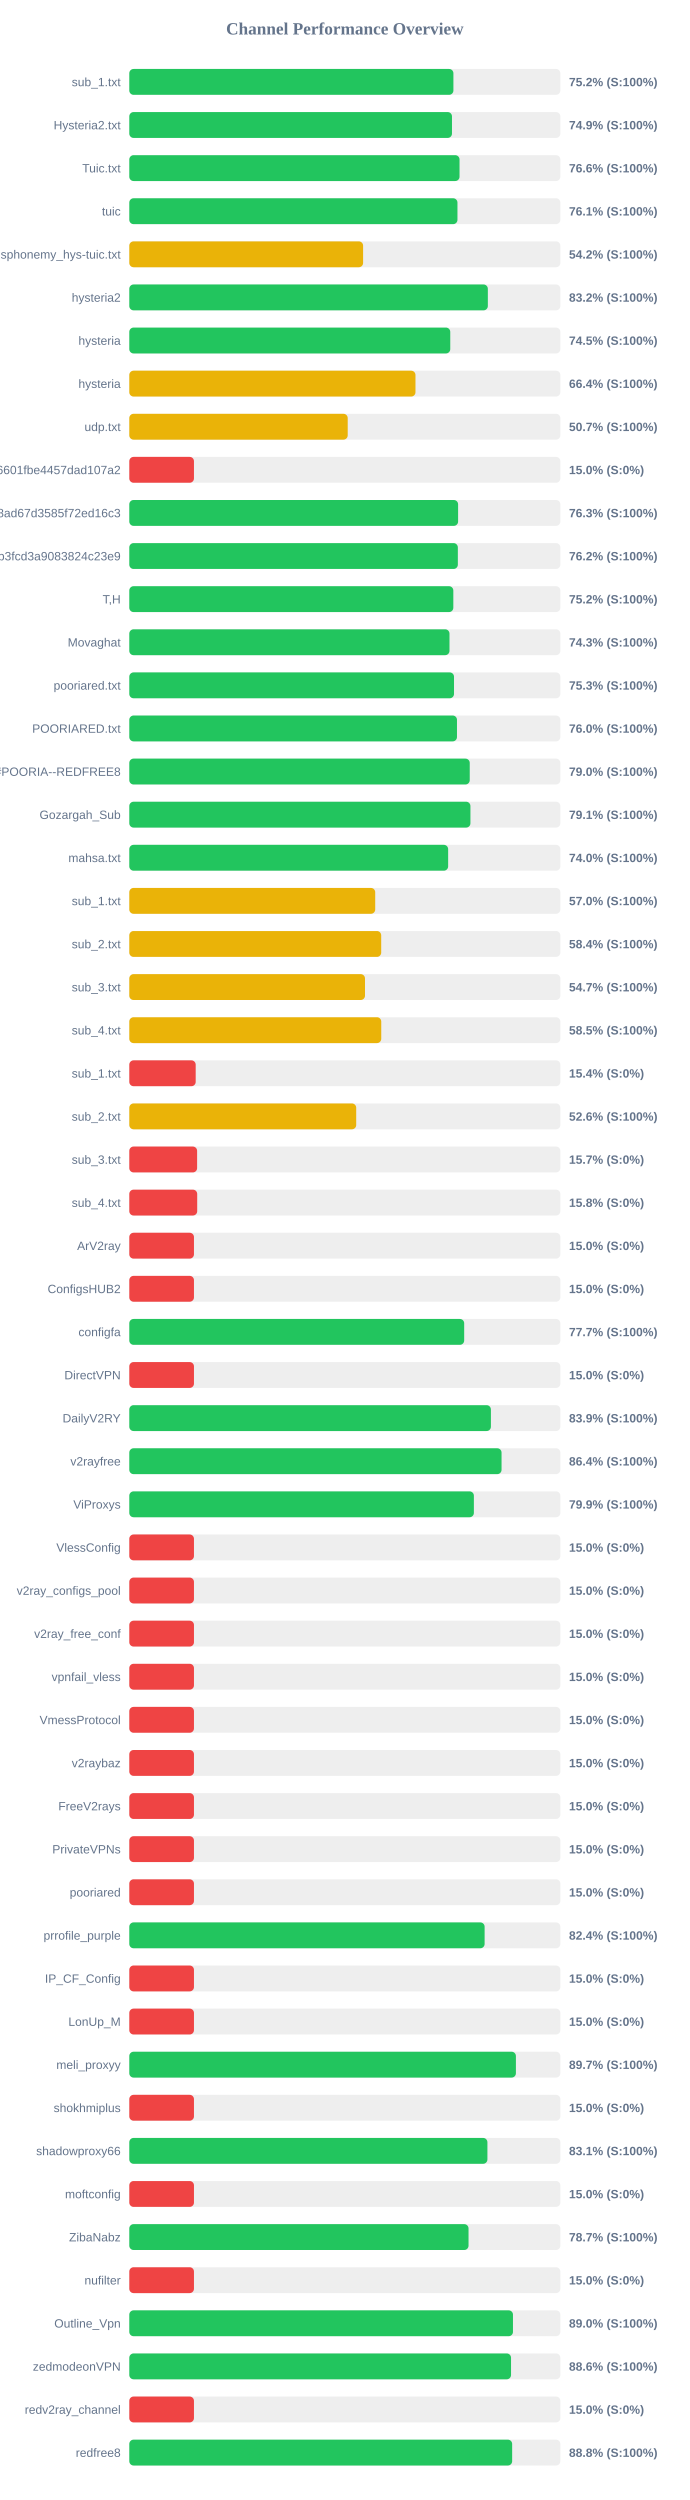
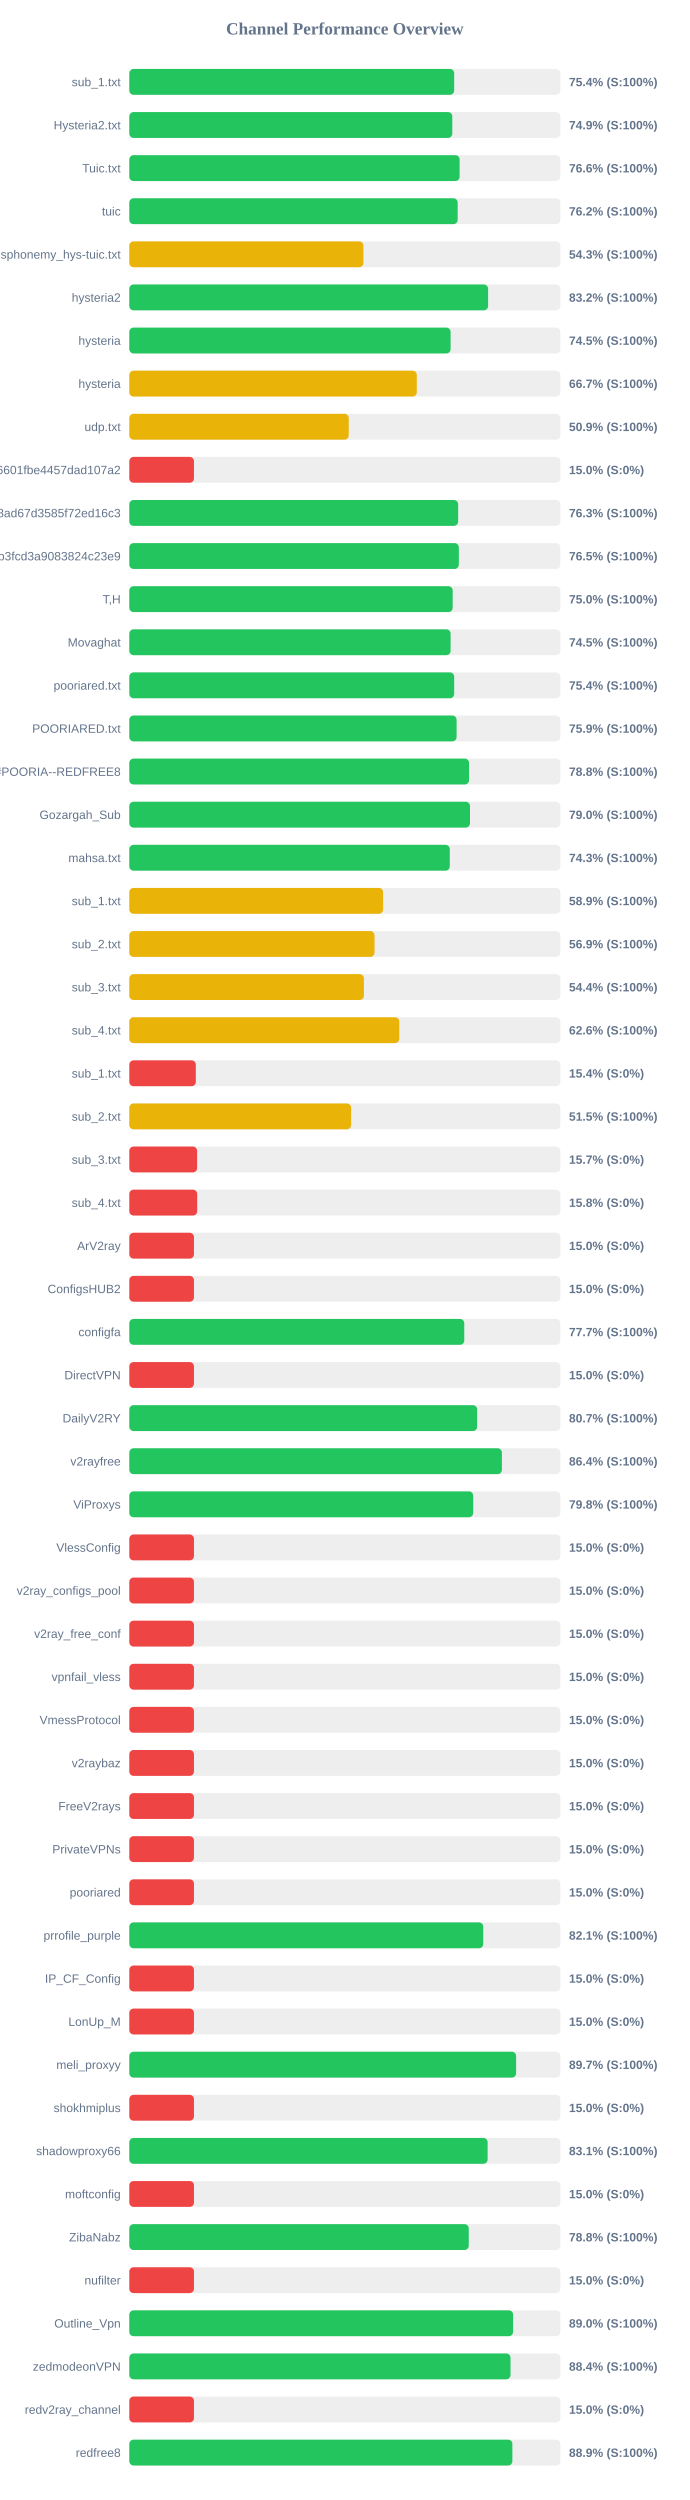
<svg xmlns="http://www.w3.org/2000/svg" width="800" height="2900" version="1.1">
  <style>
        .row { font: 14px Arial; fill: #64748b; }
        .score { font: bold 14px Arial; fill: #64748b; }
    </style>
  <text x="400" y="40" text-anchor="middle" font-size="20px" font-weight="bold" fill="#64748b">Channel Performance Overview</text>
  <rect x="150" y="80" width="500" height="30" fill="#eee" rx="5" />
-   <rect x="150" y="80" width="375.95" height="30" fill="#22c55e" rx="5" />
+   <rect x="150" y="80" width="376.85" height="30" fill="#22c55e" rx="5" />
  <text x="140" y="100" text-anchor="end" class="row">sub_1.txt</text>
-   <text x="660" y="100" text-anchor="start" class="score">75.2% (S:100%)</text>
+   <text x="660" y="100" text-anchor="start" class="score">75.4% (S:100%)</text>
  <rect x="150" y="130" width="500" height="30" fill="#eee" rx="5" />
-   <rect x="150" y="130" width="374.3" height="30" fill="#22c55e" rx="5" />
+   <rect x="150" y="130" width="374.65" height="30" fill="#22c55e" rx="5" />
  <text x="140" y="150" text-anchor="end" class="row">Hysteria2.txt</text>
  <text x="660" y="150" text-anchor="start" class="score">74.9% (S:100%)</text>
  <rect x="150" y="180" width="500" height="30" fill="#eee" rx="5" />
-   <rect x="150" y="180" width="383.05" height="30" fill="#22c55e" rx="5" />
+   <rect x="150" y="180" width="383.15" height="30" fill="#22c55e" rx="5" />
  <text x="140" y="200" text-anchor="end" class="row">Tuic.txt</text>
  <text x="660" y="200" text-anchor="start" class="score">76.6% (S:100%)</text>
  <rect x="150" y="230" width="500" height="30" fill="#eee" rx="5" />
-   <rect x="150" y="230" width="380.65" height="30" fill="#22c55e" rx="5" />
+   <rect x="150" y="230" width="380.9" height="30" fill="#22c55e" rx="5" />
  <text x="140" y="250" text-anchor="end" class="row">tuic</text>
-   <text x="660" y="250" text-anchor="start" class="score">76.1% (S:100%)</text>
+   <text x="660" y="250" text-anchor="start" class="score">76.2% (S:100%)</text>
  <rect x="150" y="280" width="500" height="30" fill="#eee" rx="5" />
-   <rect x="150" y="280" width="271.2" height="30" fill="#eab308" rx="5" />
+   <rect x="150" y="280" width="271.55" height="30" fill="#eab308" rx="5" />
  <text x="140" y="300" text-anchor="end" class="row">ndsphonemy_hys-tuic.txt</text>
-   <text x="660" y="300" text-anchor="start" class="score">54.2% (S:100%)</text>
+   <text x="660" y="300" text-anchor="start" class="score">54.3% (S:100%)</text>
  <rect x="150" y="330" width="500" height="30" fill="#eee" rx="5" />
-   <rect x="150" y="330" width="415.9" height="30" fill="#22c55e" rx="5" />
+   <rect x="150" y="330" width="416.2" height="30" fill="#22c55e" rx="5" />
  <text x="140" y="350" text-anchor="end" class="row">hysteria2</text>
  <text x="660" y="350" text-anchor="start" class="score">83.2% (S:100%)</text>
  <rect x="150" y="380" width="500" height="30" fill="#eee" rx="5" />
-   <rect x="150" y="380" width="372.3" height="30" fill="#22c55e" rx="5" />
+   <rect x="150" y="380" width="372.7" height="30" fill="#22c55e" rx="5" />
  <text x="140" y="400" text-anchor="end" class="row">hysteria</text>
  <text x="660" y="400" text-anchor="start" class="score">74.5% (S:100%)</text>
  <rect x="150" y="430" width="500" height="30" fill="#eee" rx="5" />
-   <rect x="150" y="430" width="331.95" height="30" fill="#eab308" rx="5" />
+   <rect x="150" y="430" width="333.5" height="30" fill="#eab308" rx="5" />
  <text x="140" y="450" text-anchor="end" class="row">hysteria</text>
-   <text x="660" y="450" text-anchor="start" class="score">66.4% (S:100%)</text>
+   <text x="660" y="450" text-anchor="start" class="score">66.7% (S:100%)</text>
  <rect x="150" y="480" width="500" height="30" fill="#eee" rx="5" />
-   <rect x="150" y="480" width="253.35" height="30" fill="#eab308" rx="5" />
+   <rect x="150" y="480" width="254.55" height="30" fill="#eab308" rx="5" />
  <text x="140" y="500" text-anchor="end" class="row">udp.txt</text>
-   <text x="660" y="500" text-anchor="start" class="score">50.7% (S:100%)</text>
+   <text x="660" y="500" text-anchor="start" class="score">50.9% (S:100%)</text>
  <rect x="150" y="530" width="500" height="30" fill="#eee" rx="5" />
  <rect x="150" y="530" width="75.0" height="30" fill="#ef4444" rx="5" />
  <text x="140" y="550" text-anchor="end" class="row">6ca22ad3b96aa6601fbe4457dad107a2</text>
  <text x="660" y="550" text-anchor="start" class="score">15.0% (S:0%)</text>
  <rect x="150" y="580" width="500" height="30" fill="#eee" rx="5" />
-   <rect x="150" y="580" width="381.4" height="30" fill="#22c55e" rx="5" />
+   <rect x="150" y="580" width="381.45" height="30" fill="#22c55e" rx="5" />
  <text x="140" y="600" text-anchor="end" class="row">d2ddf60933dd08ad67d3585f72ed16c3</text>
  <text x="660" y="600" text-anchor="start" class="score">76.3% (S:100%)</text>
  <rect x="150" y="630" width="500" height="30" fill="#eee" rx="5" />
-   <rect x="150" y="630" width="381.1" height="30" fill="#22c55e" rx="5" />
+   <rect x="150" y="630" width="382.25" height="30" fill="#22c55e" rx="5" />
  <text x="140" y="650" text-anchor="end" class="row">subscribe?token=8bc38a0c131e9b3fcd3a9083824c23e9</text>
-   <text x="660" y="650" text-anchor="start" class="score">76.2% (S:100%)</text>
+   <text x="660" y="650" text-anchor="start" class="score">76.5% (S:100%)</text>
  <rect x="150" y="680" width="500" height="30" fill="#eee" rx="5" />
-   <rect x="150" y="680" width="375.85" height="30" fill="#22c55e" rx="5" />
+   <rect x="150" y="680" width="375.1" height="30" fill="#22c55e" rx="5" />
  <text x="140" y="700" text-anchor="end" class="row">T,H</text>
-   <text x="660" y="700" text-anchor="start" class="score">75.2% (S:100%)</text>
+   <text x="660" y="700" text-anchor="start" class="score">75.0% (S:100%)</text>
  <rect x="150" y="730" width="500" height="30" fill="#eee" rx="5" />
-   <rect x="150" y="730" width="371.4" height="30" fill="#22c55e" rx="5" />
+   <rect x="150" y="730" width="372.7" height="30" fill="#22c55e" rx="5" />
  <text x="140" y="750" text-anchor="end" class="row">Movaghat</text>
-   <text x="660" y="750" text-anchor="start" class="score">74.3% (S:100%)</text>
+   <text x="660" y="750" text-anchor="start" class="score">74.5% (S:100%)</text>
  <rect x="150" y="780" width="500" height="30" fill="#eee" rx="5" />
-   <rect x="150" y="780" width="376.65" height="30" fill="#22c55e" rx="5" />
+   <rect x="150" y="780" width="376.85" height="30" fill="#22c55e" rx="5" />
  <text x="140" y="800" text-anchor="end" class="row">pooriared.txt</text>
-   <text x="660" y="800" text-anchor="start" class="score">75.3% (S:100%)</text>
+   <text x="660" y="800" text-anchor="start" class="score">75.4% (S:100%)</text>
  <rect x="150" y="830" width="500" height="30" fill="#eee" rx="5" />
-   <rect x="150" y="830" width="380.1" height="30" fill="#22c55e" rx="5" />
+   <rect x="150" y="830" width="379.65" height="30" fill="#22c55e" rx="5" />
  <text x="140" y="850" text-anchor="end" class="row">POORIARED.txt</text>
-   <text x="660" y="850" text-anchor="start" class="score">76.0% (S:100%)</text>
+   <text x="660" y="850" text-anchor="start" class="score">75.9% (S:100%)</text>
  <rect x="150" y="880" width="500" height="30" fill="#eee" rx="5" />
-   <rect x="150" y="880" width="394.9" height="30" fill="#22c55e" rx="5" />
+   <rect x="150" y="880" width="394.1" height="30" fill="#22c55e" rx="5" />
  <text x="140" y="900" text-anchor="end" class="row">POORIA--REDFREE8.txt#POORIA--REDFREE8</text>
-   <text x="660" y="900" text-anchor="start" class="score">79.0% (S:100%)</text>
+   <text x="660" y="900" text-anchor="start" class="score">78.8% (S:100%)</text>
  <rect x="150" y="930" width="500" height="30" fill="#eee" rx="5" />
-   <rect x="150" y="930" width="395.7" height="30" fill="#22c55e" rx="5" />
+   <rect x="150" y="930" width="395.2" height="30" fill="#22c55e" rx="5" />
  <text x="140" y="950" text-anchor="end" class="row">Gozargah_Sub</text>
-   <text x="660" y="950" text-anchor="start" class="score">79.1% (S:100%)</text>
+   <text x="660" y="950" text-anchor="start" class="score">79.0% (S:100%)</text>
  <rect x="150" y="980" width="500" height="30" fill="#eee" rx="5" />
-   <rect x="150" y="980" width="369.85" height="30" fill="#22c55e" rx="5" />
+   <rect x="150" y="980" width="371.75" height="30" fill="#22c55e" rx="5" />
  <text x="140" y="1000" text-anchor="end" class="row">mahsa.txt</text>
-   <text x="660" y="1000" text-anchor="start" class="score">74.0% (S:100%)</text>
+   <text x="660" y="1000" text-anchor="start" class="score">74.3% (S:100%)</text>
  <rect x="150" y="1030" width="500" height="30" fill="#eee" rx="5" />
-   <rect x="150" y="1030" width="285.25" height="30" fill="#eab308" rx="5" />
+   <rect x="150" y="1030" width="294.4" height="30" fill="#eab308" rx="5" />
  <text x="140" y="1050" text-anchor="end" class="row">sub_1.txt</text>
-   <text x="660" y="1050" text-anchor="start" class="score">57.0% (S:100%)</text>
+   <text x="660" y="1050" text-anchor="start" class="score">58.9% (S:100%)</text>
  <rect x="150" y="1080" width="500" height="30" fill="#eee" rx="5" />
-   <rect x="150" y="1080" width="292.2" height="30" fill="#eab308" rx="5" />
+   <rect x="150" y="1080" width="284.45" height="30" fill="#eab308" rx="5" />
  <text x="140" y="1100" text-anchor="end" class="row">sub_2.txt</text>
-   <text x="660" y="1100" text-anchor="start" class="score">58.4% (S:100%)</text>
+   <text x="660" y="1100" text-anchor="start" class="score">56.9% (S:100%)</text>
  <rect x="150" y="1130" width="500" height="30" fill="#eee" rx="5" />
-   <rect x="150" y="1130" width="273.4" height="30" fill="#eab308" rx="5" />
+   <rect x="150" y="1130" width="272.15" height="30" fill="#eab308" rx="5" />
  <text x="140" y="1150" text-anchor="end" class="row">sub_3.txt</text>
-   <text x="660" y="1150" text-anchor="start" class="score">54.7% (S:100%)</text>
+   <text x="660" y="1150" text-anchor="start" class="score">54.4% (S:100%)</text>
  <rect x="150" y="1180" width="500" height="30" fill="#eee" rx="5" />
-   <rect x="150" y="1180" width="292.25" height="30" fill="#eab308" rx="5" />
+   <rect x="150" y="1180" width="313.15" height="30" fill="#eab308" rx="5" />
  <text x="140" y="1200" text-anchor="end" class="row">sub_4.txt</text>
-   <text x="660" y="1200" text-anchor="start" class="score">58.5% (S:100%)</text>
+   <text x="660" y="1200" text-anchor="start" class="score">62.6% (S:100%)</text>
  <rect x="150" y="1230" width="500" height="30" fill="#eee" rx="5" />
-   <rect x="150" y="1230" width="77.0" height="30" fill="#ef4444" rx="5" />
+   <rect x="150" y="1230" width="77.15" height="30" fill="#ef4444" rx="5" />
  <text x="140" y="1250" text-anchor="end" class="row">sub_1.txt</text>
  <text x="660" y="1250" text-anchor="start" class="score">15.4% (S:0%)</text>
  <rect x="150" y="1280" width="500" height="30" fill="#eee" rx="5" />
-   <rect x="150" y="1280" width="263.2" height="30" fill="#eab308" rx="5" />
+   <rect x="150" y="1280" width="257.3" height="30" fill="#eab308" rx="5" />
  <text x="140" y="1300" text-anchor="end" class="row">sub_2.txt</text>
-   <text x="660" y="1300" text-anchor="start" class="score">52.6% (S:100%)</text>
+   <text x="660" y="1300" text-anchor="start" class="score">51.5% (S:100%)</text>
  <rect x="150" y="1330" width="500" height="30" fill="#eee" rx="5" />
  <rect x="150" y="1330" width="78.65" height="30" fill="#ef4444" rx="5" />
  <text x="140" y="1350" text-anchor="end" class="row">sub_3.txt</text>
  <text x="660" y="1350" text-anchor="start" class="score">15.7% (S:0%)</text>
  <rect x="150" y="1380" width="500" height="30" fill="#eee" rx="5" />
  <rect x="150" y="1380" width="78.75" height="30" fill="#ef4444" rx="5" />
  <text x="140" y="1400" text-anchor="end" class="row">sub_4.txt</text>
  <text x="660" y="1400" text-anchor="start" class="score">15.8% (S:0%)</text>
  <rect x="150" y="1430" width="500" height="30" fill="#eee" rx="5" />
  <rect x="150" y="1430" width="75.0" height="30" fill="#ef4444" rx="5" />
  <text x="140" y="1450" text-anchor="end" class="row">ArV2ray</text>
  <text x="660" y="1450" text-anchor="start" class="score">15.0% (S:0%)</text>
  <rect x="150" y="1480" width="500" height="30" fill="#eee" rx="5" />
  <rect x="150" y="1480" width="75.0" height="30" fill="#ef4444" rx="5" />
  <text x="140" y="1500" text-anchor="end" class="row">ConfigsHUB2</text>
  <text x="660" y="1500" text-anchor="start" class="score">15.0% (S:0%)</text>
  <rect x="150" y="1530" width="500" height="30" fill="#eee" rx="5" />
-   <rect x="150" y="1530" width="388.45" height="30" fill="#22c55e" rx="5" />
+   <rect x="150" y="1530" width="388.55" height="30" fill="#22c55e" rx="5" />
  <text x="140" y="1550" text-anchor="end" class="row">configfa</text>
  <text x="660" y="1550" text-anchor="start" class="score">77.7% (S:100%)</text>
  <rect x="150" y="1580" width="500" height="30" fill="#eee" rx="5" />
  <rect x="150" y="1580" width="75.0" height="30" fill="#ef4444" rx="5" />
  <text x="140" y="1600" text-anchor="end" class="row">DirectVPN</text>
  <text x="660" y="1600" text-anchor="start" class="score">15.0% (S:0%)</text>
  <rect x="150" y="1630" width="500" height="30" fill="#eee" rx="5" />
-   <rect x="150" y="1630" width="419.45" height="30" fill="#22c55e" rx="5" />
+   <rect x="150" y="1630" width="403.5" height="30" fill="#22c55e" rx="5" />
  <text x="140" y="1650" text-anchor="end" class="row">DailyV2RY</text>
-   <text x="660" y="1650" text-anchor="start" class="score">83.9% (S:100%)</text>
+   <text x="660" y="1650" text-anchor="start" class="score">80.7% (S:100%)</text>
  <rect x="150" y="1680" width="500" height="30" fill="#eee" rx="5" />
-   <rect x="150" y="1680" width="431.8" height="30" fill="#22c55e" rx="5" />
+   <rect x="150" y="1680" width="432.2" height="30" fill="#22c55e" rx="5" />
  <text x="140" y="1700" text-anchor="end" class="row">v2rayfree</text>
  <text x="660" y="1700" text-anchor="start" class="score">86.4% (S:100%)</text>
  <rect x="150" y="1730" width="500" height="30" fill="#eee" rx="5" />
-   <rect x="150" y="1730" width="399.7" height="30" fill="#22c55e" rx="5" />
+   <rect x="150" y="1730" width="398.9" height="30" fill="#22c55e" rx="5" />
  <text x="140" y="1750" text-anchor="end" class="row">ViProxys</text>
-   <text x="660" y="1750" text-anchor="start" class="score">79.9% (S:100%)</text>
+   <text x="660" y="1750" text-anchor="start" class="score">79.8% (S:100%)</text>
  <rect x="150" y="1780" width="500" height="30" fill="#eee" rx="5" />
  <rect x="150" y="1780" width="75.0" height="30" fill="#ef4444" rx="5" />
  <text x="140" y="1800" text-anchor="end" class="row">VlessConfig</text>
  <text x="660" y="1800" text-anchor="start" class="score">15.0% (S:0%)</text>
  <rect x="150" y="1830" width="500" height="30" fill="#eee" rx="5" />
  <rect x="150" y="1830" width="75.0" height="30" fill="#ef4444" rx="5" />
  <text x="140" y="1850" text-anchor="end" class="row">v2ray_configs_pool</text>
  <text x="660" y="1850" text-anchor="start" class="score">15.0% (S:0%)</text>
  <rect x="150" y="1880" width="500" height="30" fill="#eee" rx="5" />
  <rect x="150" y="1880" width="75.0" height="30" fill="#ef4444" rx="5" />
  <text x="140" y="1900" text-anchor="end" class="row">v2ray_free_conf</text>
  <text x="660" y="1900" text-anchor="start" class="score">15.0% (S:0%)</text>
  <rect x="150" y="1930" width="500" height="30" fill="#eee" rx="5" />
  <rect x="150" y="1930" width="75.0" height="30" fill="#ef4444" rx="5" />
  <text x="140" y="1950" text-anchor="end" class="row">vpnfail_vless</text>
  <text x="660" y="1950" text-anchor="start" class="score">15.0% (S:0%)</text>
  <rect x="150" y="1980" width="500" height="30" fill="#eee" rx="5" />
  <rect x="150" y="1980" width="75.0" height="30" fill="#ef4444" rx="5" />
  <text x="140" y="2000" text-anchor="end" class="row">VmessProtocol</text>
  <text x="660" y="2000" text-anchor="start" class="score">15.0% (S:0%)</text>
  <rect x="150" y="2030" width="500" height="30" fill="#eee" rx="5" />
  <rect x="150" y="2030" width="75.0" height="30" fill="#ef4444" rx="5" />
  <text x="140" y="2050" text-anchor="end" class="row">v2raybaz</text>
  <text x="660" y="2050" text-anchor="start" class="score">15.0% (S:0%)</text>
  <rect x="150" y="2080" width="500" height="30" fill="#eee" rx="5" />
  <rect x="150" y="2080" width="75.0" height="30" fill="#ef4444" rx="5" />
  <text x="140" y="2100" text-anchor="end" class="row">FreeV2rays</text>
  <text x="660" y="2100" text-anchor="start" class="score">15.0% (S:0%)</text>
  <rect x="150" y="2130" width="500" height="30" fill="#eee" rx="5" />
  <rect x="150" y="2130" width="75.0" height="30" fill="#ef4444" rx="5" />
  <text x="140" y="2150" text-anchor="end" class="row">PrivateVPNs</text>
  <text x="660" y="2150" text-anchor="start" class="score">15.0% (S:0%)</text>
  <rect x="150" y="2180" width="500" height="30" fill="#eee" rx="5" />
  <rect x="150" y="2180" width="75.0" height="30" fill="#ef4444" rx="5" />
  <text x="140" y="2200" text-anchor="end" class="row">pooriared</text>
  <text x="660" y="2200" text-anchor="start" class="score">15.0% (S:0%)</text>
  <rect x="150" y="2230" width="500" height="30" fill="#eee" rx="5" />
-   <rect x="150" y="2230" width="412.15" height="30" fill="#22c55e" rx="5" />
+   <rect x="150" y="2230" width="410.55" height="30" fill="#22c55e" rx="5" />
  <text x="140" y="2250" text-anchor="end" class="row">prrofile_purple</text>
-   <text x="660" y="2250" text-anchor="start" class="score">82.4% (S:100%)</text>
+   <text x="660" y="2250" text-anchor="start" class="score">82.1% (S:100%)</text>
  <rect x="150" y="2280" width="500" height="30" fill="#eee" rx="5" />
  <rect x="150" y="2280" width="75.0" height="30" fill="#ef4444" rx="5" />
  <text x="140" y="2300" text-anchor="end" class="row">IP_CF_Config</text>
  <text x="660" y="2300" text-anchor="start" class="score">15.0% (S:0%)</text>
  <rect x="150" y="2330" width="500" height="30" fill="#eee" rx="5" />
  <rect x="150" y="2330" width="75.0" height="30" fill="#ef4444" rx="5" />
  <text x="140" y="2350" text-anchor="end" class="row">LonUp_M</text>
  <text x="660" y="2350" text-anchor="start" class="score">15.0% (S:0%)</text>
  <rect x="150" y="2380" width="500" height="30" fill="#eee" rx="5" />
-   <rect x="150" y="2380" width="448.45" height="30" fill="#22c55e" rx="5" />
+   <rect x="150" y="2380" width="448.7" height="30" fill="#22c55e" rx="5" />
  <text x="140" y="2400" text-anchor="end" class="row">meli_proxyy</text>
  <text x="660" y="2400" text-anchor="start" class="score">89.7% (S:100%)</text>
  <rect x="150" y="2430" width="500" height="30" fill="#eee" rx="5" />
  <rect x="150" y="2430" width="75.0" height="30" fill="#ef4444" rx="5" />
  <text x="140" y="2450" text-anchor="end" class="row">shokhmiplus</text>
  <text x="660" y="2450" text-anchor="start" class="score">15.0% (S:0%)</text>
  <rect x="150" y="2480" width="500" height="30" fill="#eee" rx="5" />
-   <rect x="150" y="2480" width="415.4" height="30" fill="#22c55e" rx="5" />
+   <rect x="150" y="2480" width="415.65" height="30" fill="#22c55e" rx="5" />
  <text x="140" y="2500" text-anchor="end" class="row">shadowproxy66</text>
  <text x="660" y="2500" text-anchor="start" class="score">83.1% (S:100%)</text>
  <rect x="150" y="2530" width="500" height="30" fill="#eee" rx="5" />
  <rect x="150" y="2530" width="75.0" height="30" fill="#ef4444" rx="5" />
  <text x="140" y="2550" text-anchor="end" class="row">moftconfig</text>
  <text x="660" y="2550" text-anchor="start" class="score">15.0% (S:0%)</text>
  <rect x="150" y="2580" width="500" height="30" fill="#eee" rx="5" />
-   <rect x="150" y="2580" width="393.5" height="30" fill="#22c55e" rx="5" />
+   <rect x="150" y="2580" width="393.75" height="30" fill="#22c55e" rx="5" />
  <text x="140" y="2600" text-anchor="end" class="row">ZibaNabz</text>
-   <text x="660" y="2600" text-anchor="start" class="score">78.7% (S:100%)</text>
+   <text x="660" y="2600" text-anchor="start" class="score">78.8% (S:100%)</text>
  <rect x="150" y="2630" width="500" height="30" fill="#eee" rx="5" />
  <rect x="150" y="2630" width="75.0" height="30" fill="#ef4444" rx="5" />
  <text x="140" y="2650" text-anchor="end" class="row">nufilter</text>
  <text x="660" y="2650" text-anchor="start" class="score">15.0% (S:0%)</text>
  <rect x="150" y="2680" width="500" height="30" fill="#eee" rx="5" />
-   <rect x="150" y="2680" width="445.05" height="30" fill="#22c55e" rx="5" />
+   <rect x="150" y="2680" width="445.2" height="30" fill="#22c55e" rx="5" />
  <text x="140" y="2700" text-anchor="end" class="row">Outline_Vpn</text>
  <text x="660" y="2700" text-anchor="start" class="score">89.0% (S:100%)</text>
  <rect x="150" y="2730" width="500" height="30" fill="#eee" rx="5" />
-   <rect x="150" y="2730" width="442.8" height="30" fill="#22c55e" rx="5" />
+   <rect x="150" y="2730" width="442.2" height="30" fill="#22c55e" rx="5" />
  <text x="140" y="2750" text-anchor="end" class="row">zedmodeonVPN</text>
-   <text x="660" y="2750" text-anchor="start" class="score">88.6% (S:100%)</text>
+   <text x="660" y="2750" text-anchor="start" class="score">88.4% (S:100%)</text>
  <rect x="150" y="2780" width="500" height="30" fill="#eee" rx="5" />
  <rect x="150" y="2780" width="75.0" height="30" fill="#ef4444" rx="5" />
  <text x="140" y="2800" text-anchor="end" class="row">redv2ray_channel</text>
  <text x="660" y="2800" text-anchor="start" class="score">15.0% (S:0%)</text>
  <rect x="150" y="2830" width="500" height="30" fill="#eee" rx="5" />
-   <rect x="150" y="2830" width="444.1" height="30" fill="#22c55e" rx="5" />
+   <rect x="150" y="2830" width="444.35" height="30" fill="#22c55e" rx="5" />
  <text x="140" y="2850" text-anchor="end" class="row">redfree8</text>
-   <text x="660" y="2850" text-anchor="start" class="score">88.8% (S:100%)</text>
+   <text x="660" y="2850" text-anchor="start" class="score">88.9% (S:100%)</text>
</svg>
